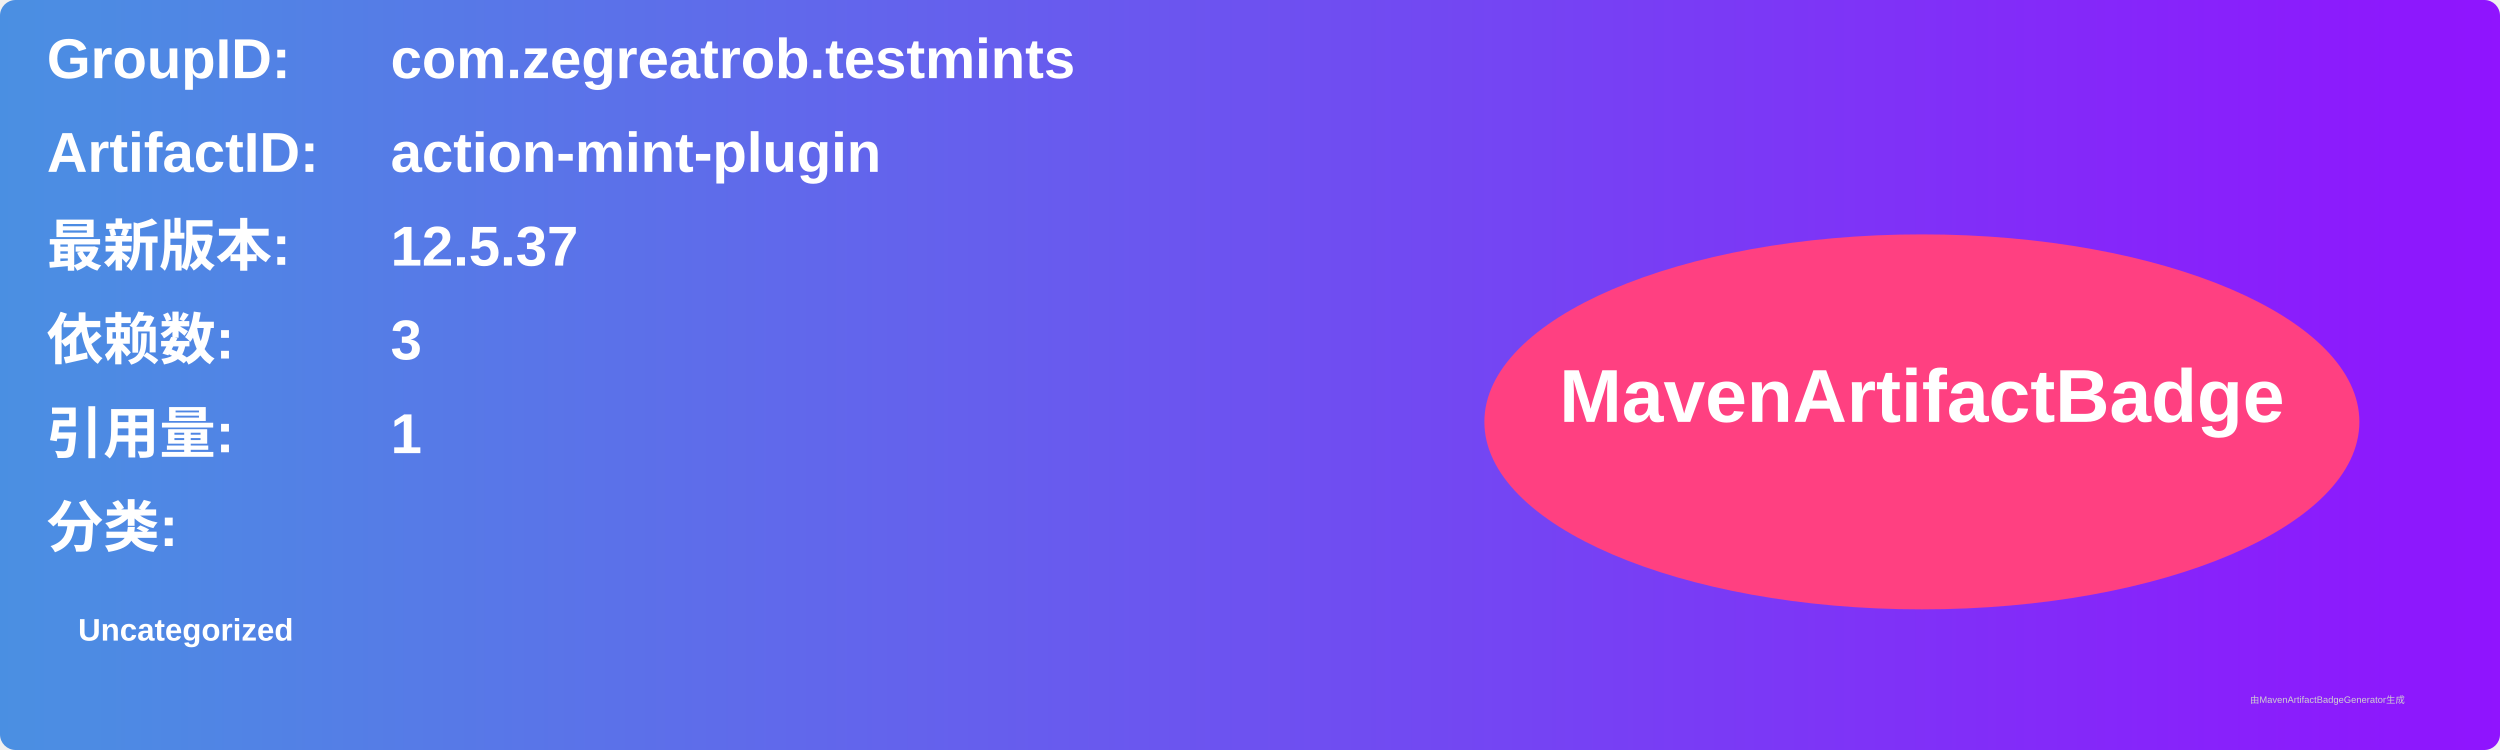
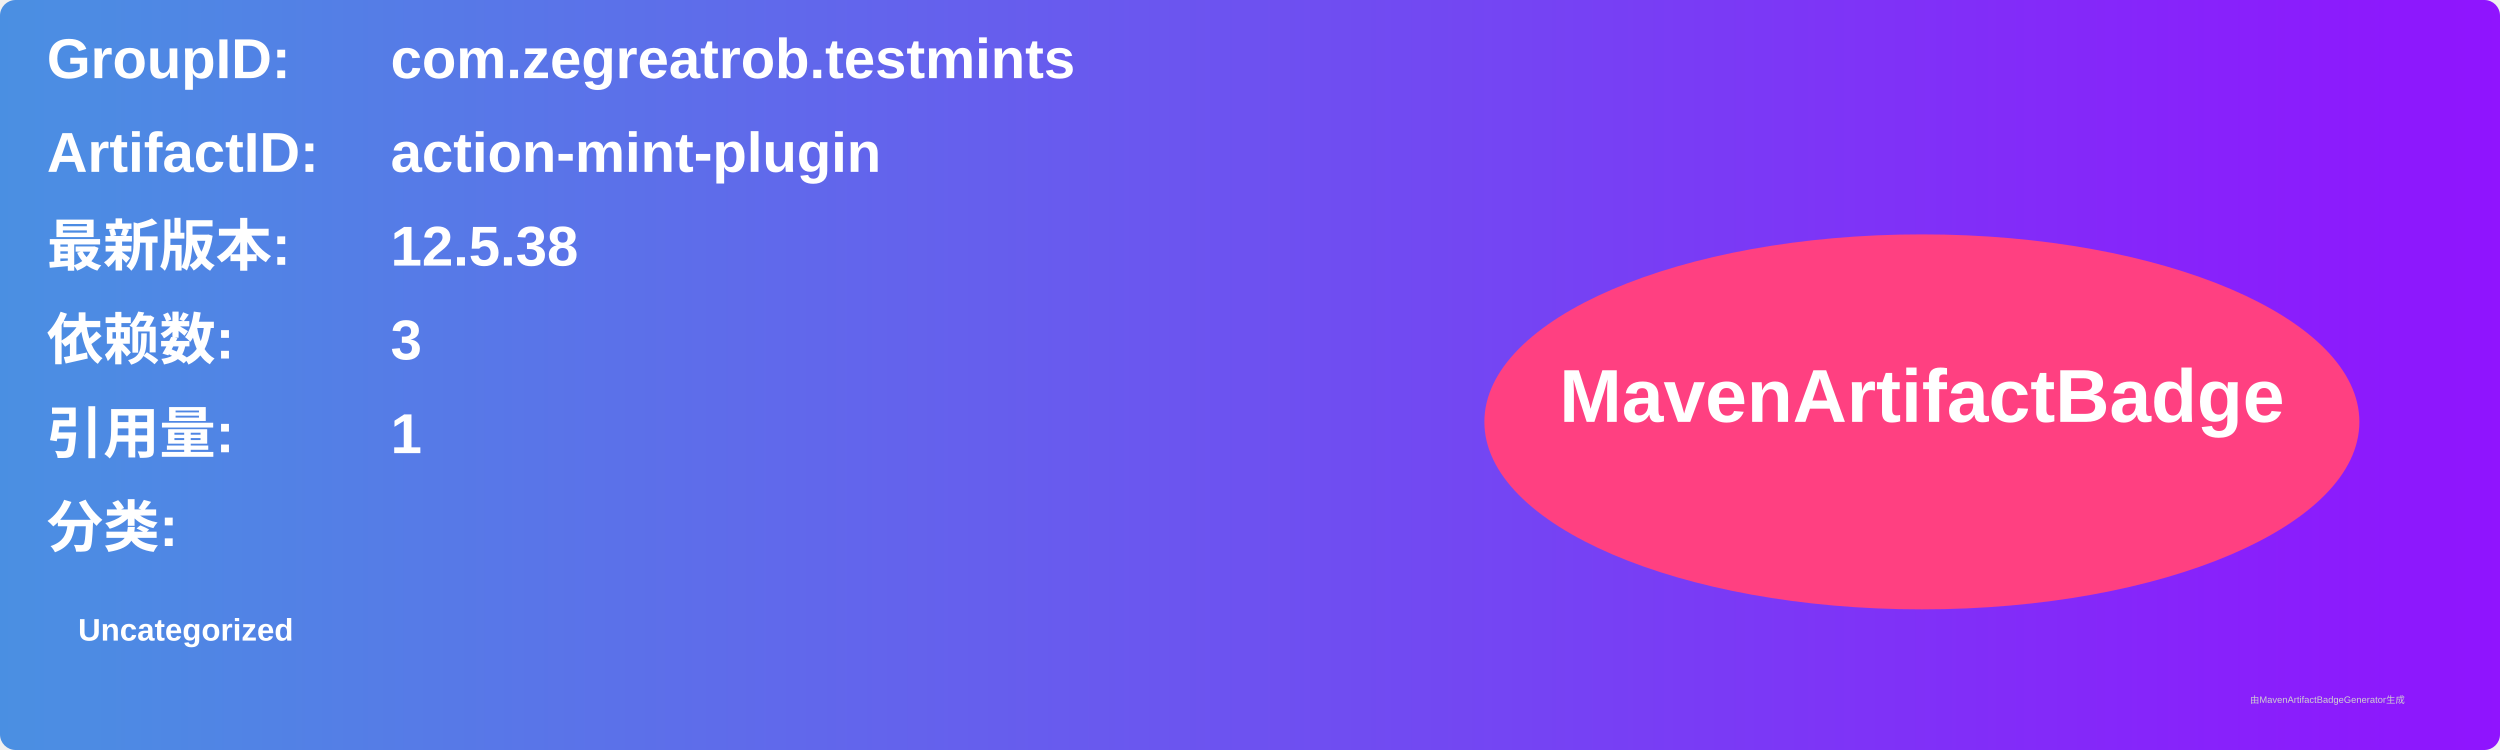
<svg xmlns="http://www.w3.org/2000/svg" width="800" height="240" viewBox="0 0 800 240">
  <linearGradient id="grad" x1="0%" y1="0%" x2="100%" y2="0%">
    <stop offset="0%" stop-color="#4a90e2" />
    <stop offset="100%" stop-color="#9013fe" />
  </linearGradient>
  <rect width="100%" height="100%" rx="5" ry="5" fill="url(#grad)" />
  <g transform="translate(15, 15)">
    <text x="0" y="10" font-family="Arial" font-size="18" fill="white" font-weight="bold" width="260">GroupID:</text>
    <text x="110" y="10" font-family="Arial" font-size="18" fill="white" font-weight="bold" width="460">com.zegreatrob.testmints</text>
    <text x="0" y="40" font-family="Arial" font-size="18" fill="white" font-weight="bold" width="260">ArtifactID:</text>
    <text x="110" y="40" font-family="Arial" font-size="18" fill="white" font-weight="bold" width="460">action-mint-plugin</text>
    <text x="0" y="70" font-family="Arial" font-size="18" fill="white" font-weight="bold">最新版本:</text>
    <text x="110" y="70" font-family="Arial" font-size="18" fill="white" font-weight="bold">
-       <tspan font-weight="bold">12.5.37</tspan>
+       <tspan font-weight="bold">12.5.38</tspan>
    </text>
    <text x="0" y="100" font-family="Arial" font-size="18" fill="white" font-weight="bold">依赖数: </text>
    <text x="110" y="100" font-family="Arial" font-size="18" fill="white">
      <tspan font-weight="bold">3</tspan>
    </text>
    <text x="0" y="130" font-family="Arial" font-size="18" fill="white" font-weight="bold">引用量: </text>
    <text x="110" y="130" font-family="Arial" font-size="18" fill="white">
      <tspan font-weight="bold">1</tspan>
    </text>
    <text x="0" y="160" font-family="Arial" font-size="18" fill="white" font-weight="bold">分类:</text>
    <text x="10" y="190" font-family="Arial" font-size="10" fill="white">
      <tspan font-weight="bold">Uncategorized</tspan>
    </text>
    <ellipse cx="600" cy="120" rx="140" ry="60" fill="#ff4081" />
    <text x="600" y="120" text-anchor="middle" font-family="Arial" font-size="24" fill="white" font-weight="bold">MavenArtifactBadge</text>
  </g>
  <text x="720" y="225" font-family="Arial" font-size="3" fill="#d0d0d0">由MavenArtifactBadgeGenerator生成</text>
</svg>
